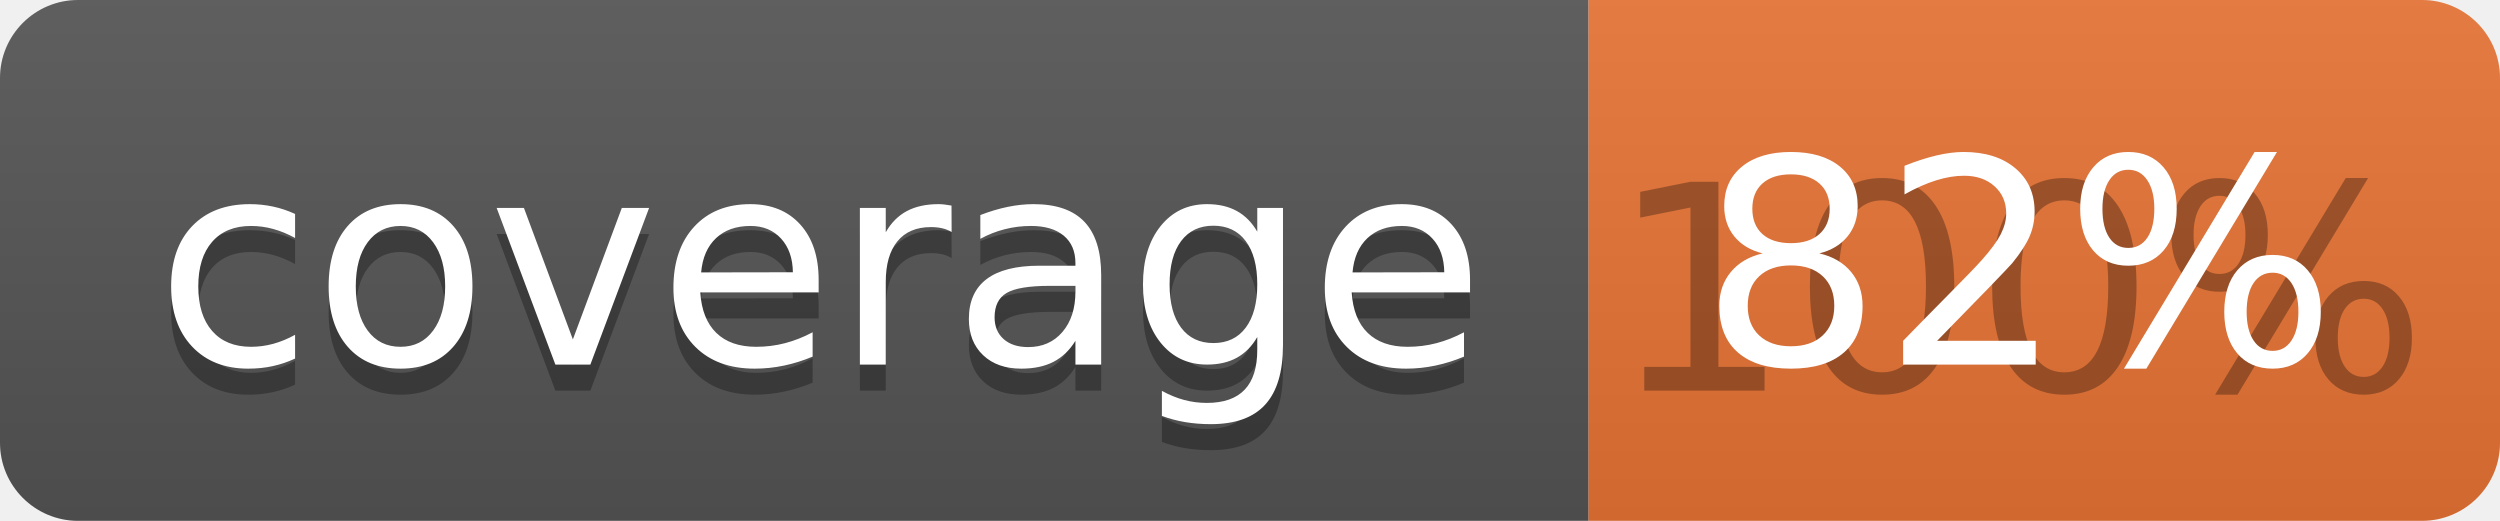
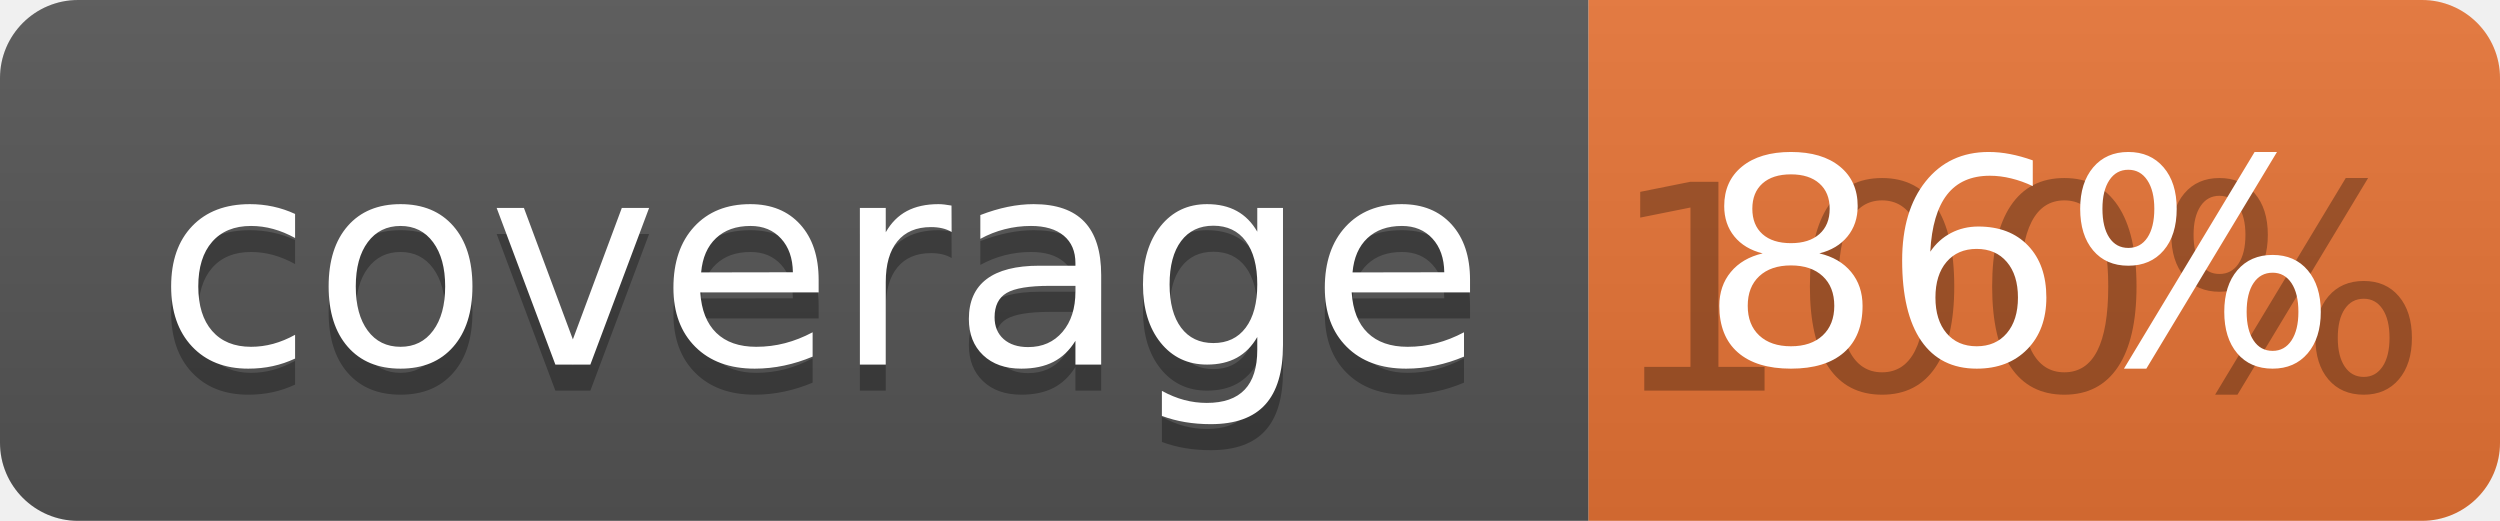
<svg xmlns="http://www.w3.org/2000/svg" width="96" height="20">
  <linearGradient id="b" x2="0" y2="100%">
    <stop offset="0" stop-color="#bbb" stop-opacity=".1" />
    <stop offset="1" stop-opacity=".1" />
  </linearGradient>
  <clipPath id="a">
    <rect width="96" height="20" rx="3" fill="#fff" />
  </clipPath>
  <g clip-path="url(#a)">
    <path fill="#555" d="M0 0h61v20H0z" />
    <path fill="#E87435" d="M61 0h35v20H61z" />
    <path fill="url(#b)" d="M0 0h96v20H0z" />
  </g>
  <g fill="#fff" text-anchor="middle" font-family="DejaVu Sans,Verdana,Geneva,sans-serif" font-size="110">
    <text x="315" y="150" fill="#010101" fill-opacity=".3" transform="scale(.1)" textLength="510">coverage</text>
    <text x="315" y="140" transform="scale(.1)" textLength="510">coverage</text>
    <text x="775" y="150" fill="#010101" fill-opacity=".3" transform="scale(.1)" textLength="250">100%</text>
-     <text x="775" y="140" transform="scale(.1)" textLength="250">82%</text>
+     <text x="775" y="140" transform="scale(.1)" textLength="250">86%</text>
  </g>
</svg>
